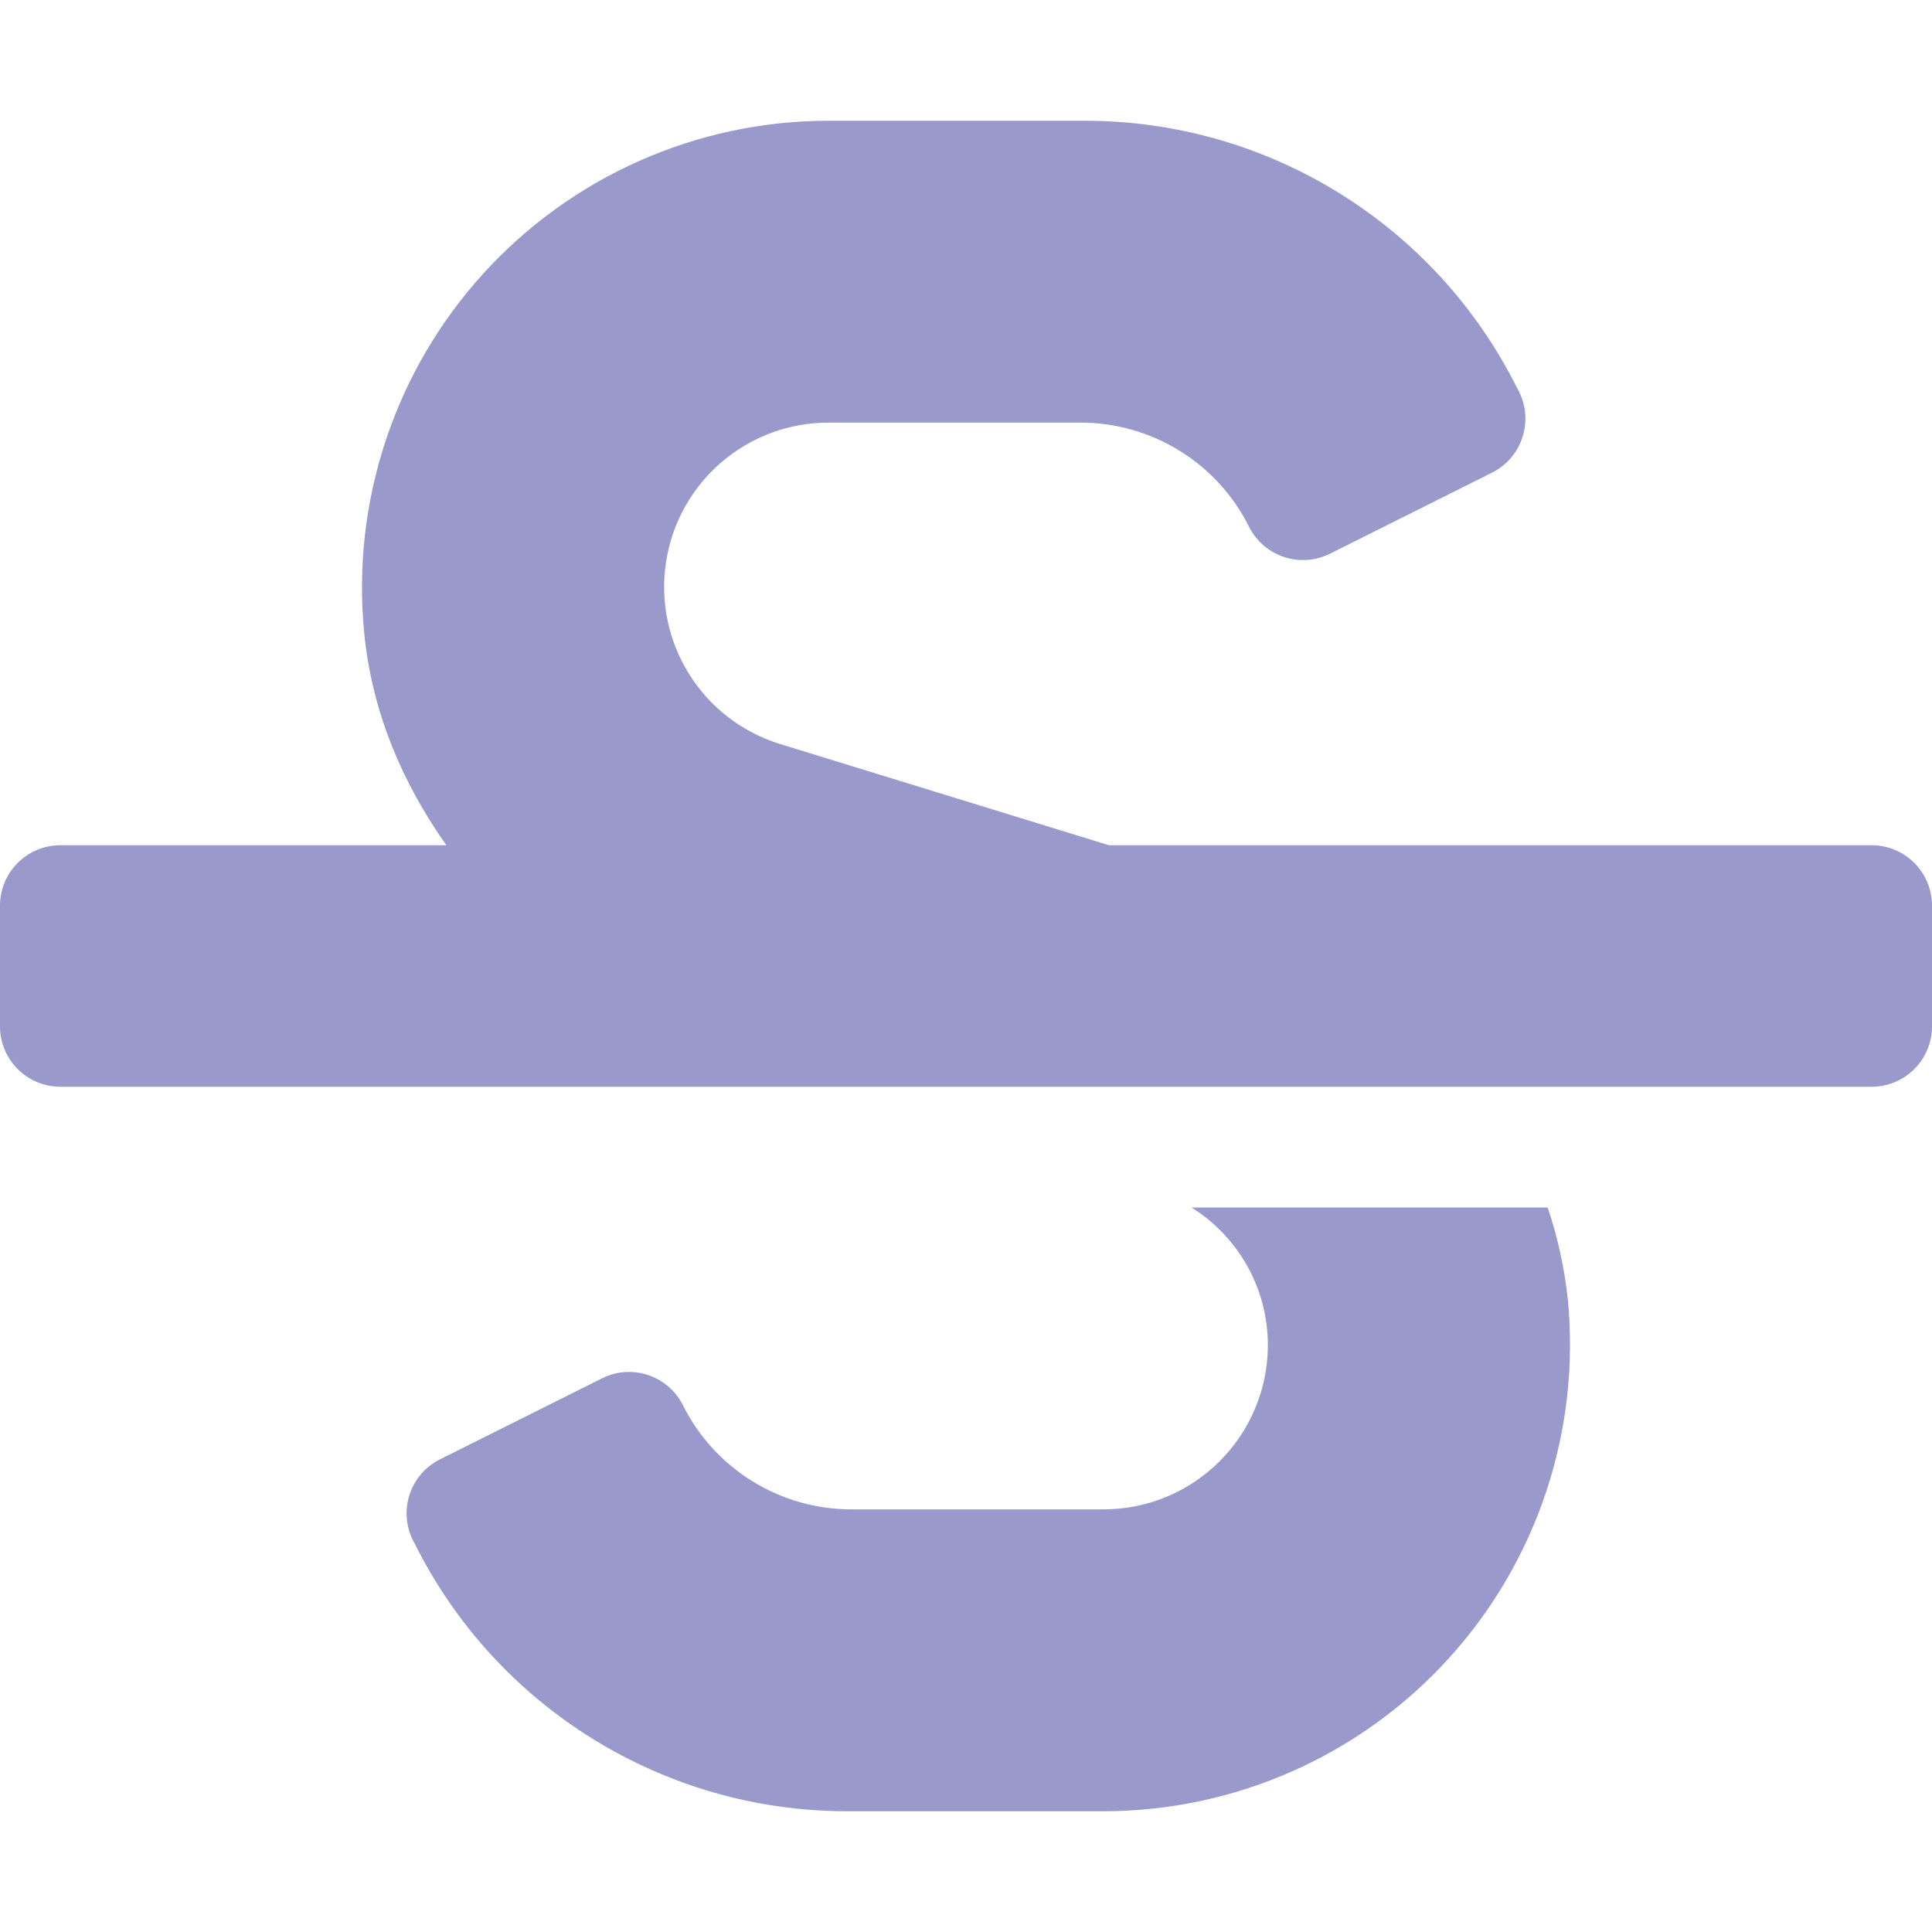
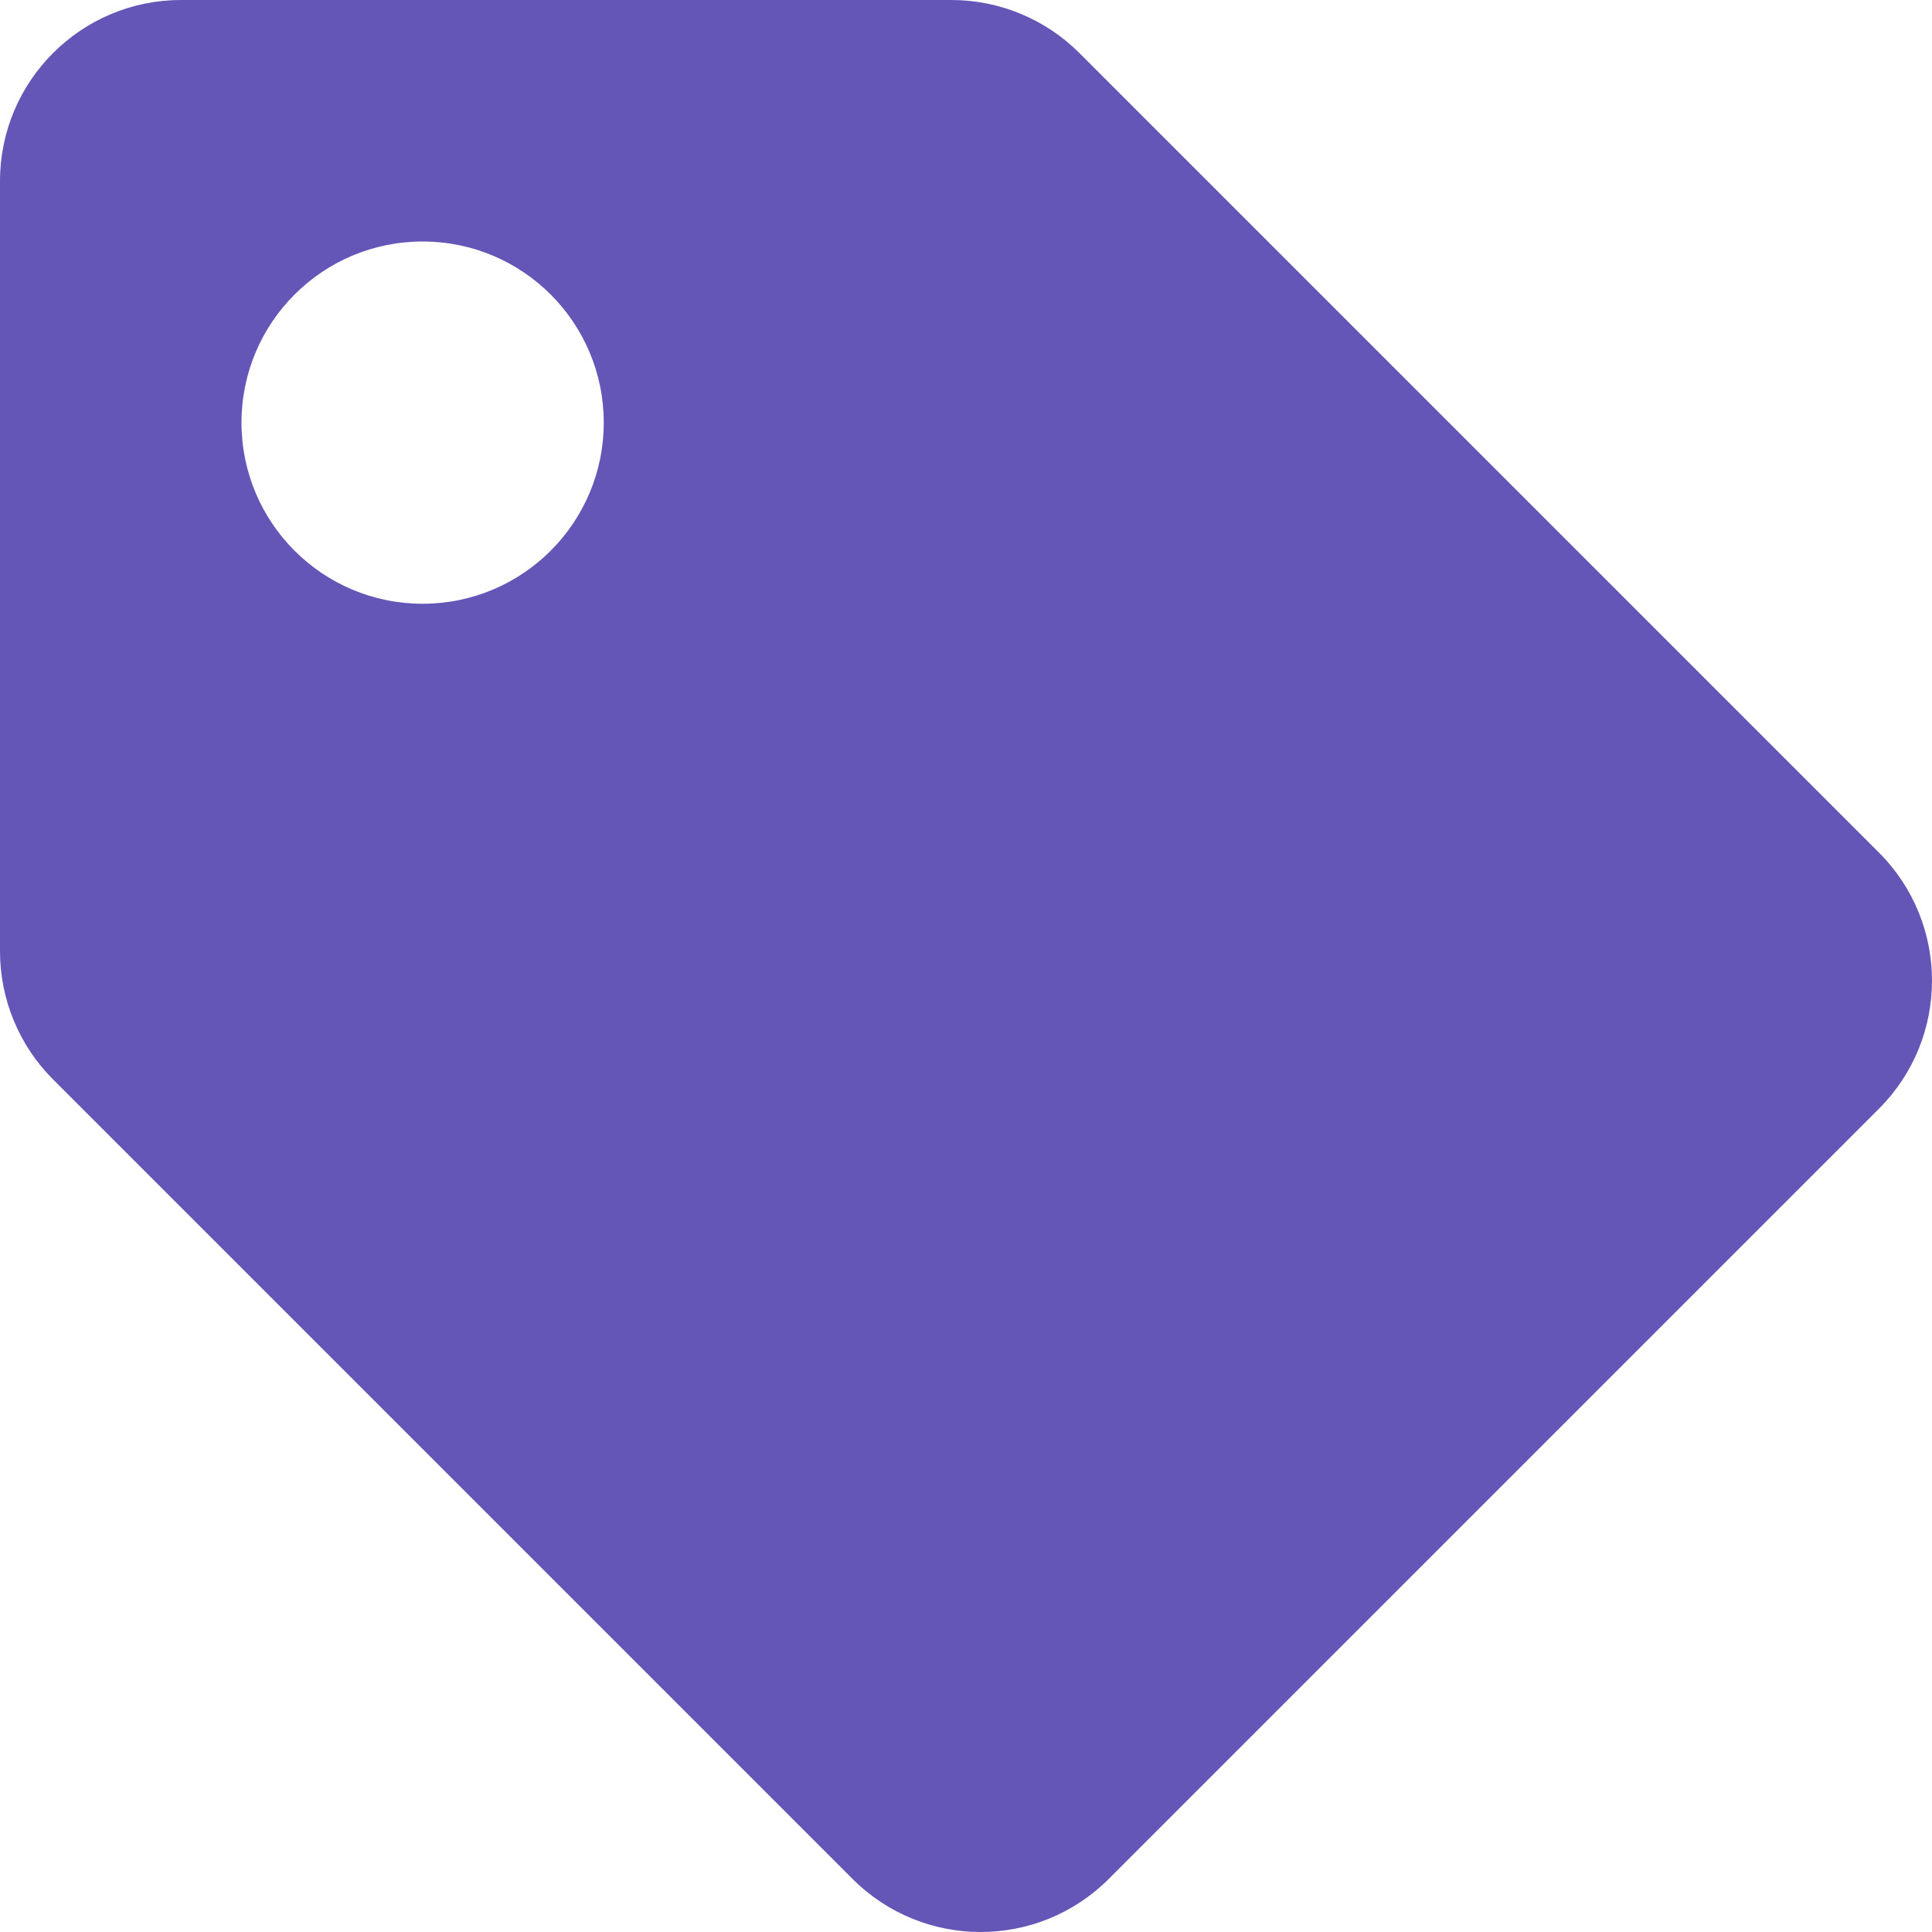
- <svg xmlns="http://www.w3.org/2000/svg" style="fill:#9999CC;" viewBox="0 0 512 512">
-   <path d="M496 224H293.9l-87.17-26.83A43.55 43.55 0 0 1 219.55 112h66.79A49.89 49.89 0 0 1 331 139.58a16 16 0 0 0 21.46 7.15l42.94-21.47a16 16 0 0 0 7.16-21.46l-.53-1A128 128 0 0 0 287.51 32h-68a123.68 123.68 0 0 0-123 135.64c2 20.89 10.1 39.83 21.78 56.36H16a16 16 0 0 0-16 16v32a16 16 0 0 0 16 16h480a16 16 0 0 0 16-16v-32a16 16 0 0 0-16-16zm-180.24 96A43 43 0 0 1 336 356.45 43.59 43.59 0 0 1 292.45 400h-66.79A49.89 49.89 0 0 1 181 372.42a16 16 0 0 0-21.46-7.15l-42.94 21.47a16 16 0 0 0-7.16 21.46l.53 1A128 128 0 0 0 224.49 480h68a123.68 123.68 0 0 0 123-135.64 114.25 114.25 0 0 0-5.34-24.36z" />
+ <svg xmlns="http://www.w3.org/2000/svg" style="fill:#6456B7;" viewBox="0 0 512 512">
+   <path d="M0 252.118V48C0 21.49 21.49 0 48 0h204.118a48 48 0 0 1 33.941 14.059l211.882 211.882c18.745 18.745 18.745 49.137 0 67.882L293.823 497.941c-18.745 18.745-49.137 18.745-67.882 0L14.059 286.059A48 48 0 0 1 0 252.118zM112 64c-26.51 0-48 21.49-48 48s21.49 48 48 48 48-21.49 48-48-21.49-48-48-48z" />
</svg>
